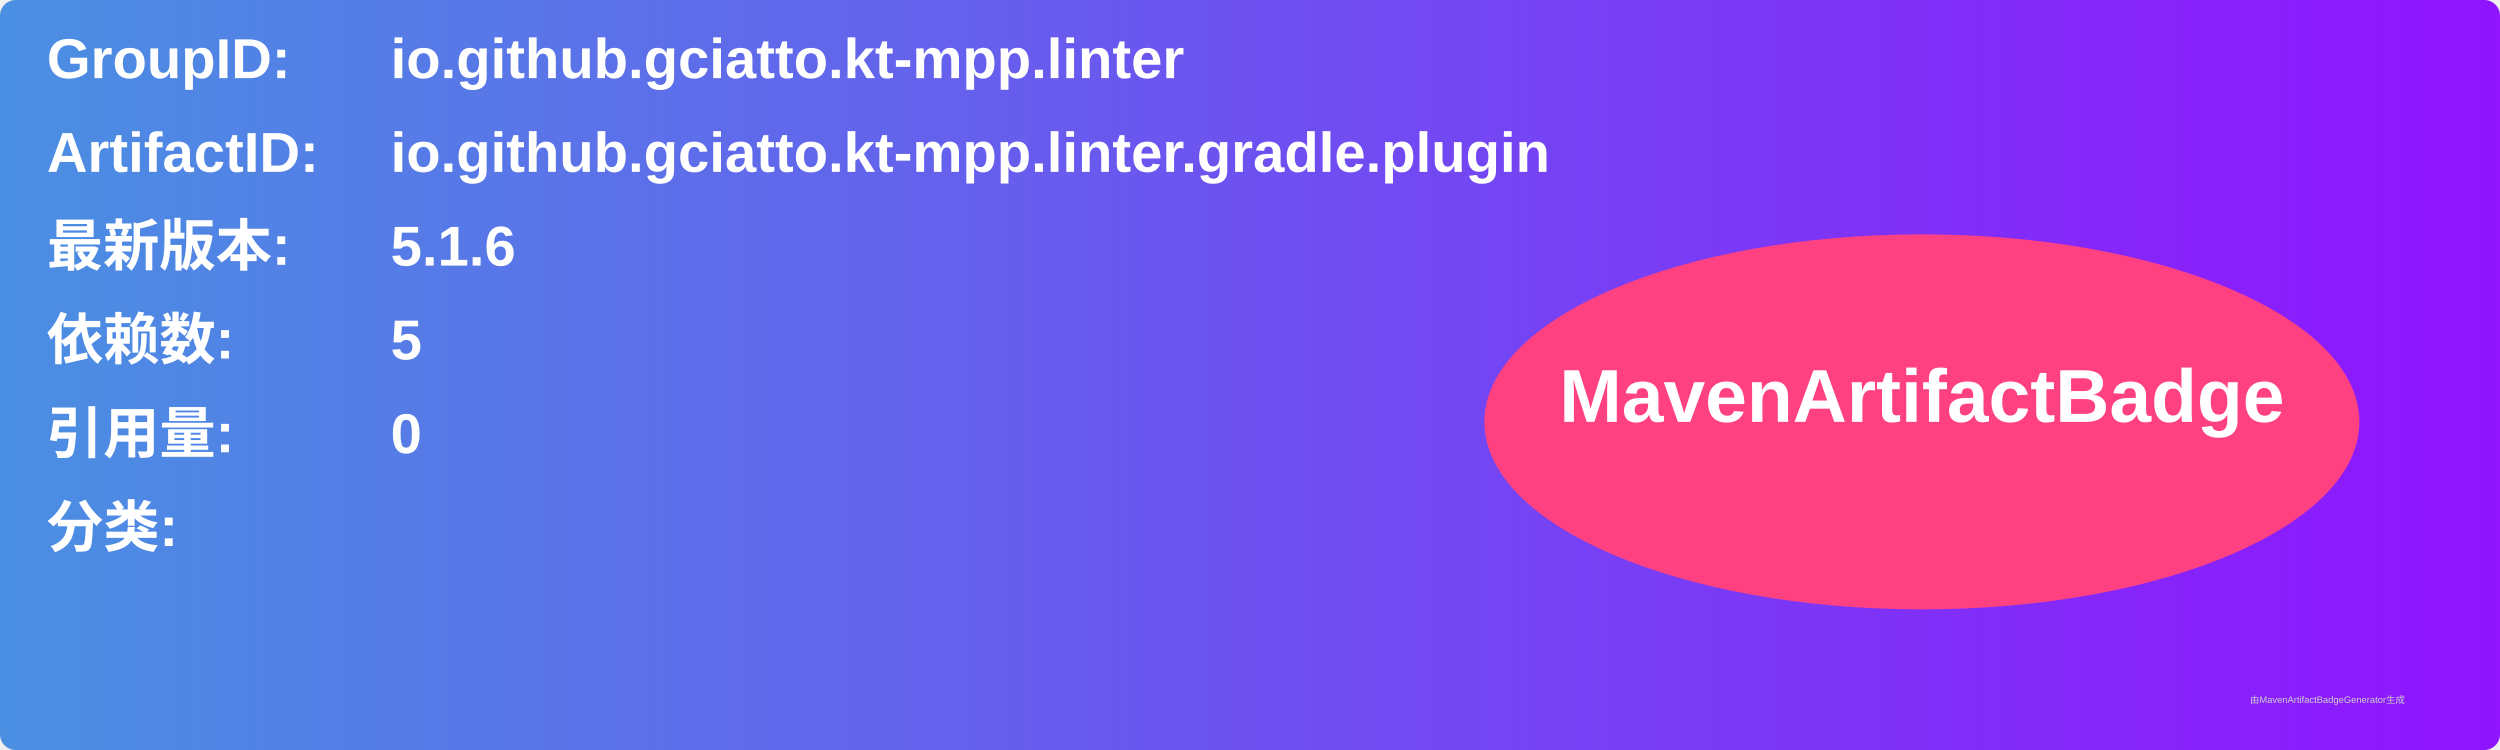
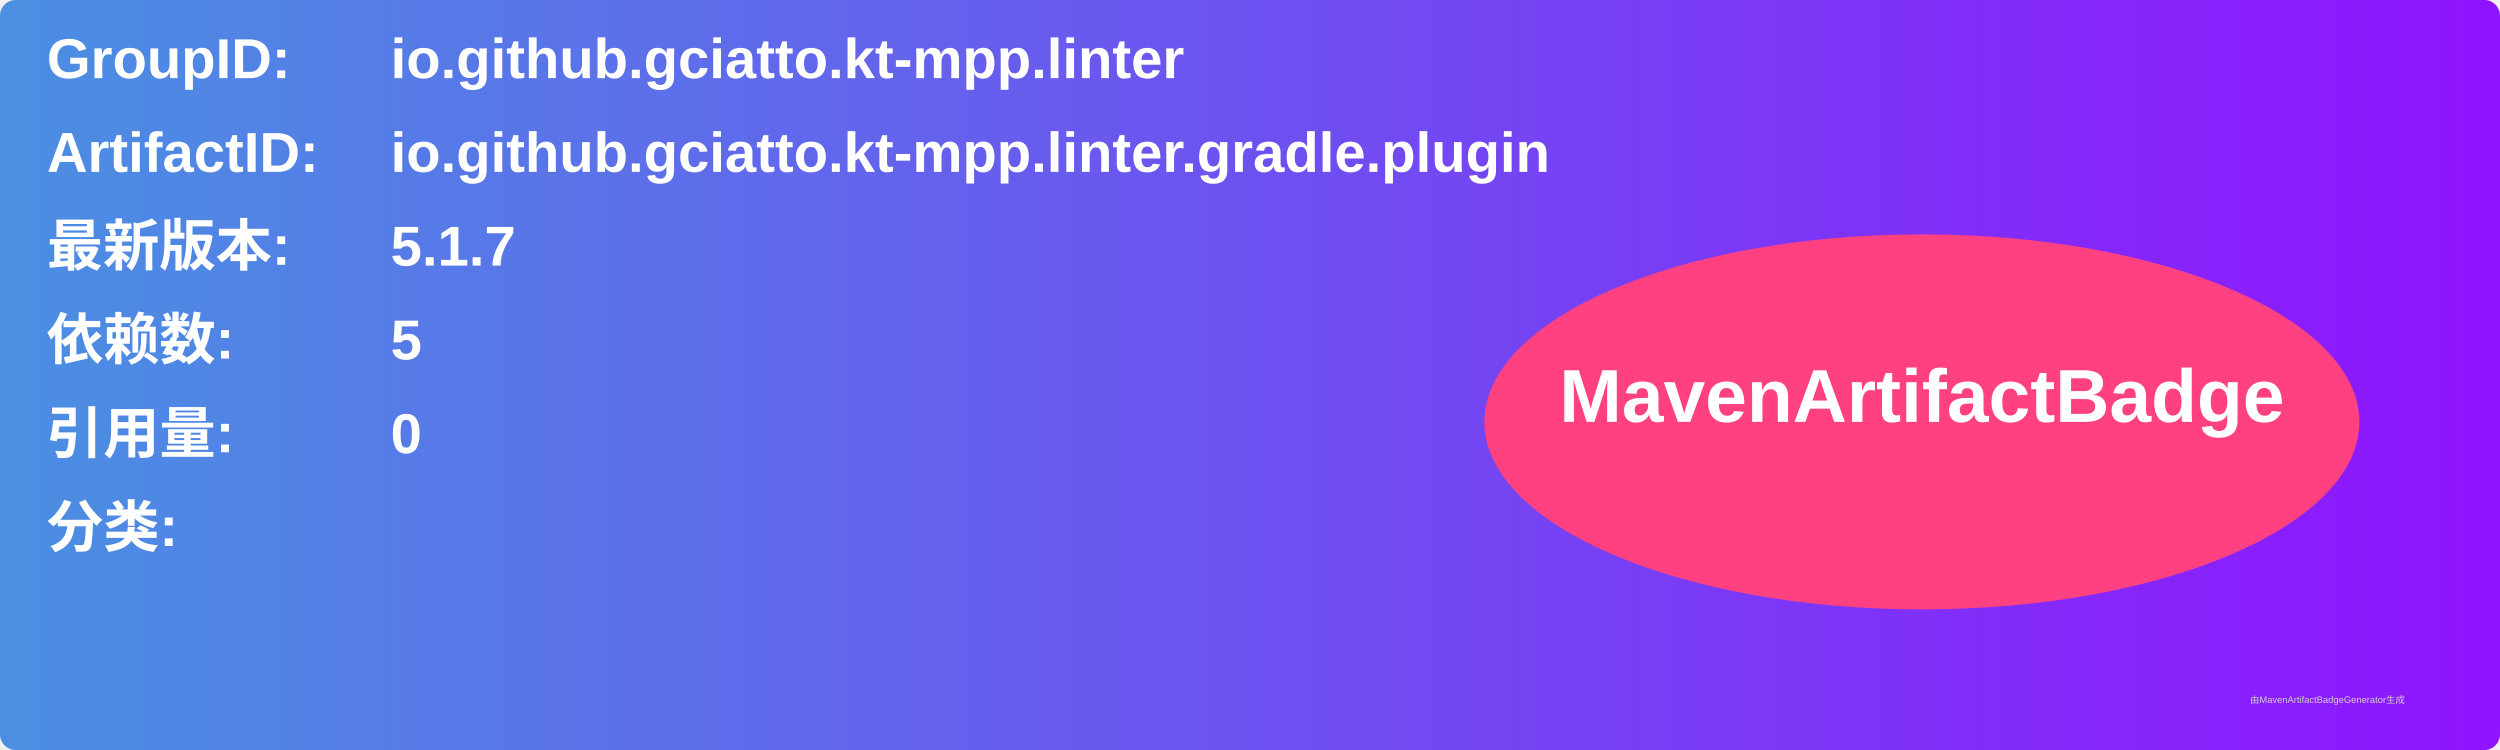
<svg xmlns="http://www.w3.org/2000/svg" width="800" height="240" viewBox="0 0 800 240">
  <linearGradient id="grad" x1="0%" y1="0%" x2="100%" y2="0%">
    <stop offset="0%" stop-color="#4a90e2" />
    <stop offset="100%" stop-color="#9013fe" />
  </linearGradient>
  <rect width="100%" height="100%" rx="5" ry="5" fill="url(#grad)" />
  <g transform="translate(15, 15)">
    <text x="0" y="10" font-family="Arial" font-size="18" fill="white" font-weight="bold" width="260">GroupID:</text>
    <text x="110" y="10" font-family="Arial" font-size="18" fill="white" font-weight="bold" width="460">io.github.gciatto.kt-mpp.linter</text>
    <text x="0" y="40" font-family="Arial" font-size="18" fill="white" font-weight="bold" width="260">ArtifactID:</text>
    <text x="110" y="40" font-family="Arial" font-size="18" fill="white" font-weight="bold" width="460">io.github.gciatto.kt-mpp.linter.gradle.plugin</text>
    <text x="0" y="70" font-family="Arial" font-size="18" fill="white" font-weight="bold">最新版本:</text>
    <text x="110" y="70" font-family="Arial" font-size="18" fill="white" font-weight="bold">
-       <tspan font-weight="bold">5.1.6</tspan>
+       <tspan font-weight="bold">5.1.7</tspan>
    </text>
    <text x="0" y="100" font-family="Arial" font-size="18" fill="white" font-weight="bold">依赖数: </text>
    <text x="110" y="100" font-family="Arial" font-size="18" fill="white">
      <tspan font-weight="bold">5</tspan>
    </text>
    <text x="0" y="130" font-family="Arial" font-size="18" fill="white" font-weight="bold">引用量: </text>
    <text x="110" y="130" font-family="Arial" font-size="18" fill="white">
      <tspan font-weight="bold">0</tspan>
    </text>
    <text x="0" y="160" font-family="Arial" font-size="18" fill="white" font-weight="bold">分类:</text>
    <text x="10" y="190" font-family="Arial" font-size="10" fill="white">
      <tspan font-weight="bold" />
    </text>
    <ellipse cx="600" cy="120" rx="140" ry="60" fill="#ff4081" />
    <text x="600" y="120" text-anchor="middle" font-family="Arial" font-size="24" fill="white" font-weight="bold">MavenArtifactBadge</text>
  </g>
  <text x="720" y="225" font-family="Arial" font-size="3" fill="#d0d0d0">由MavenArtifactBadgeGenerator生成</text>
</svg>
